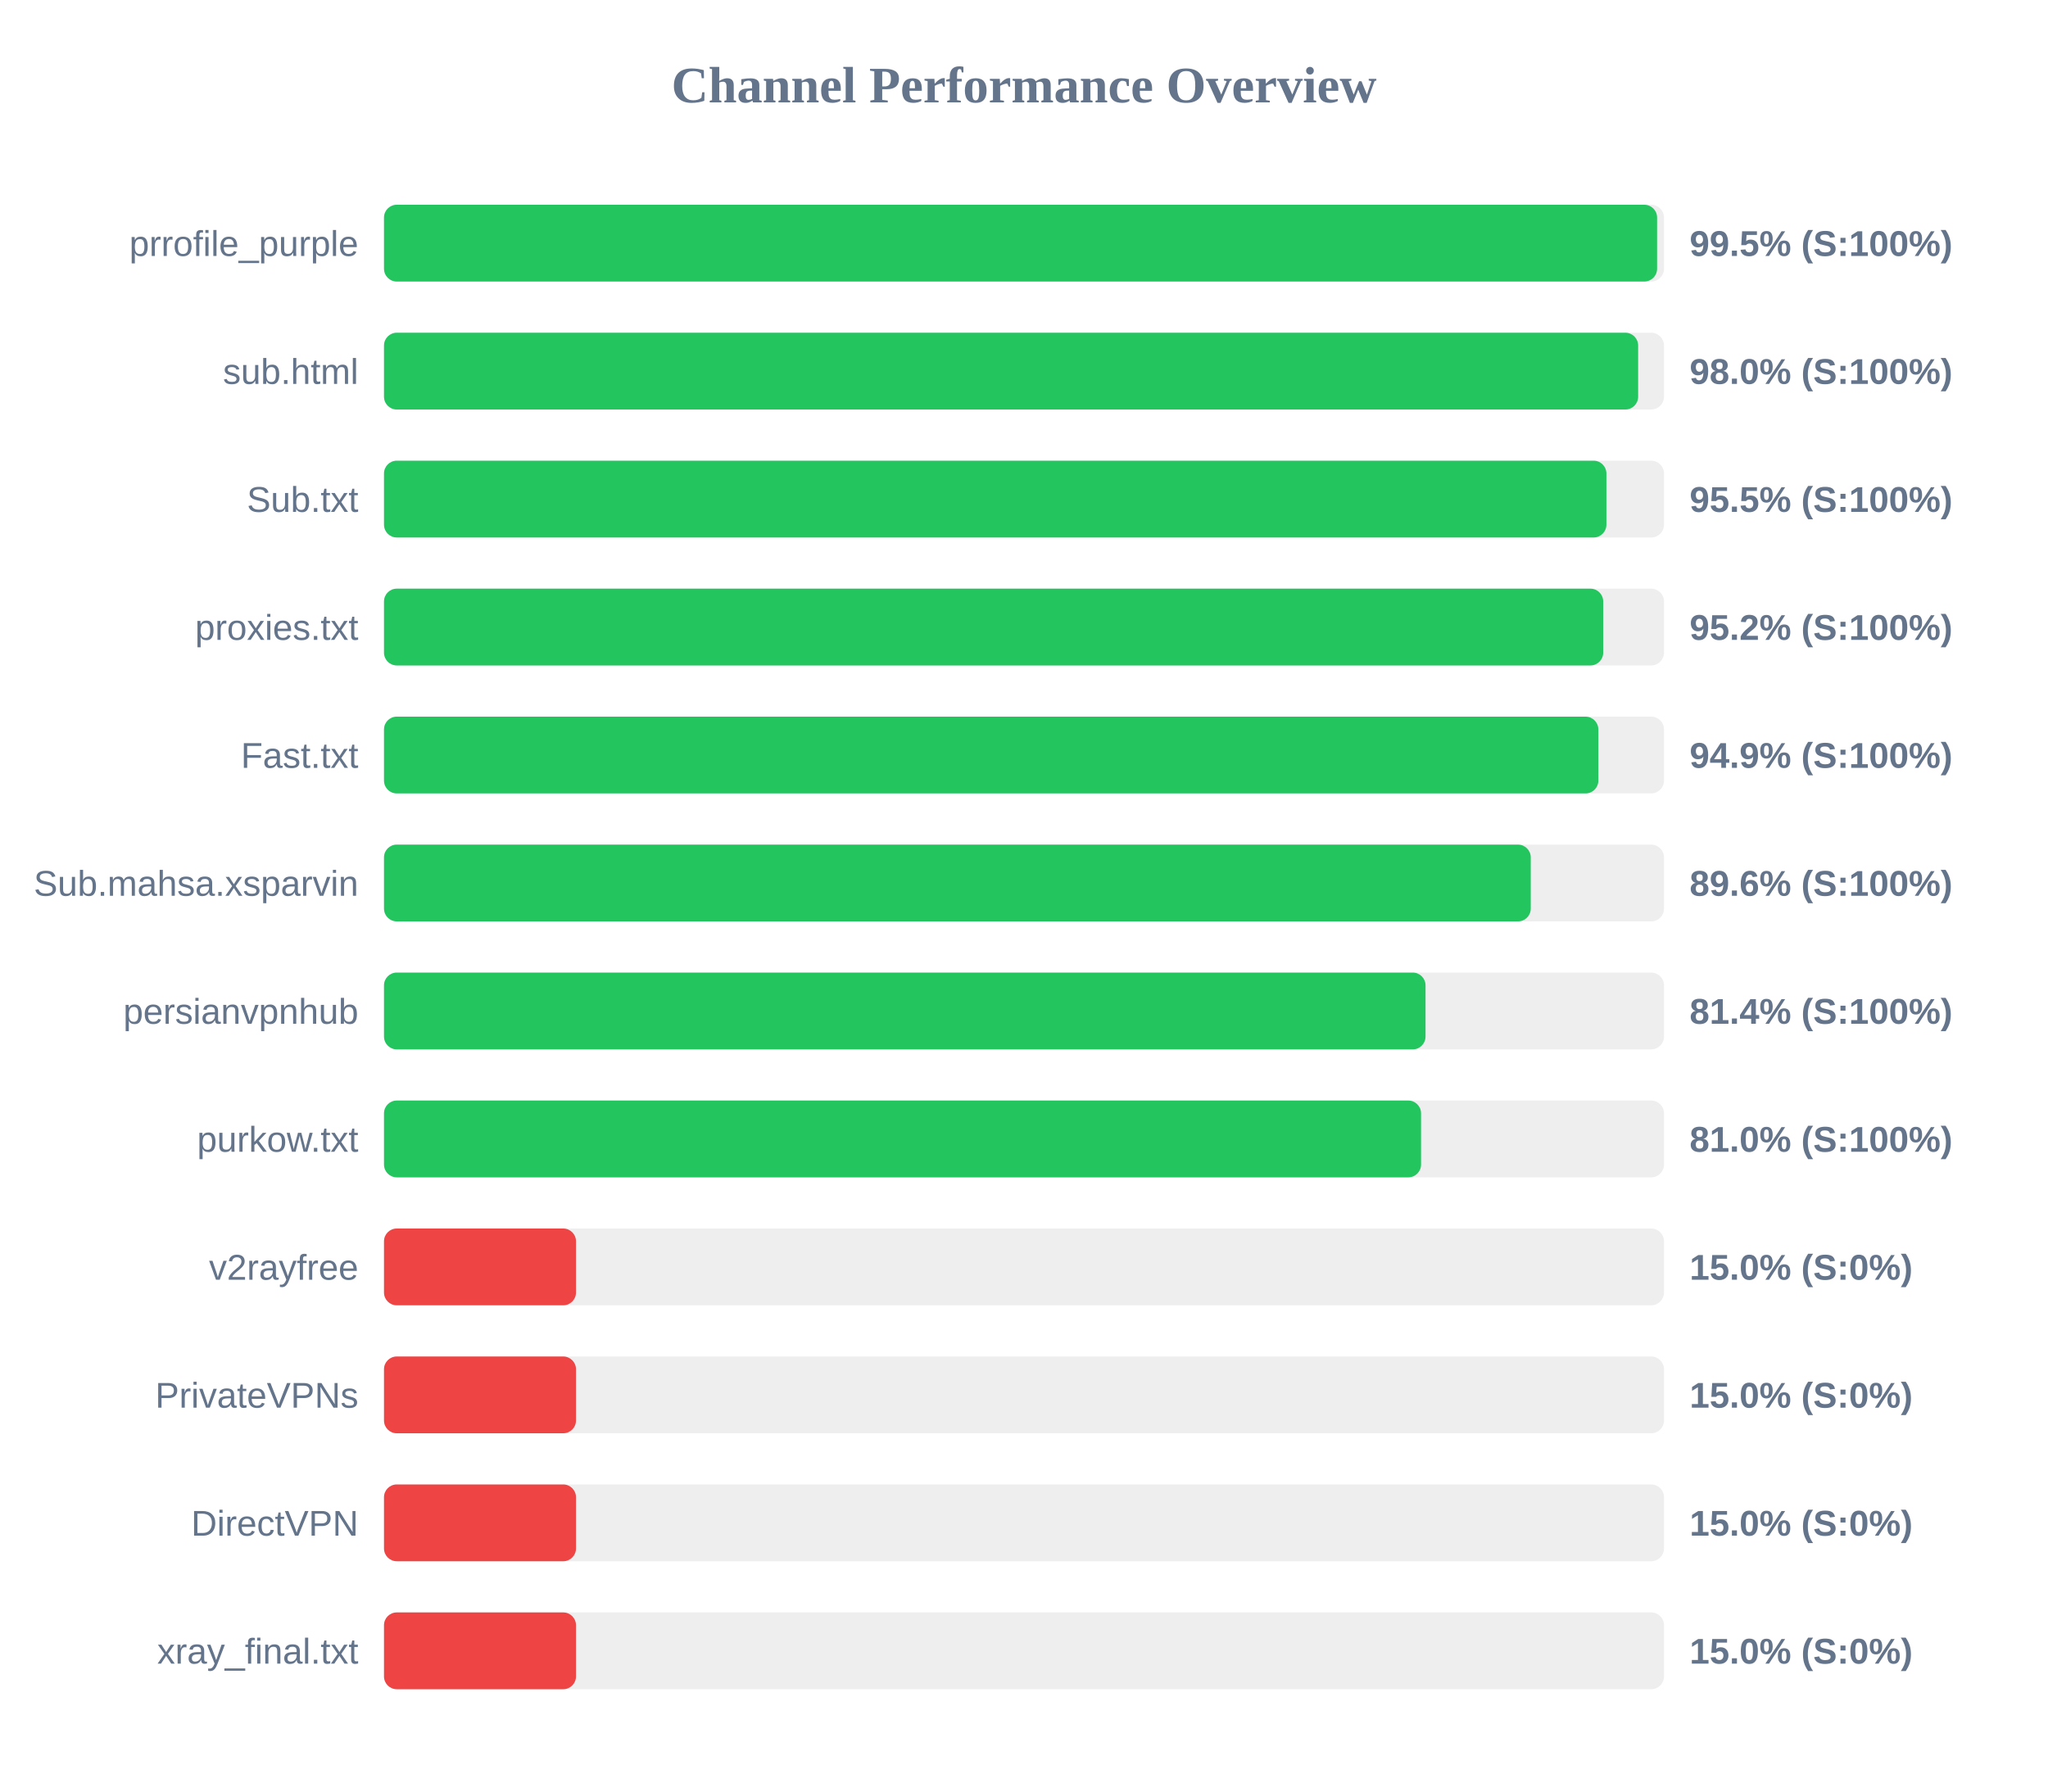
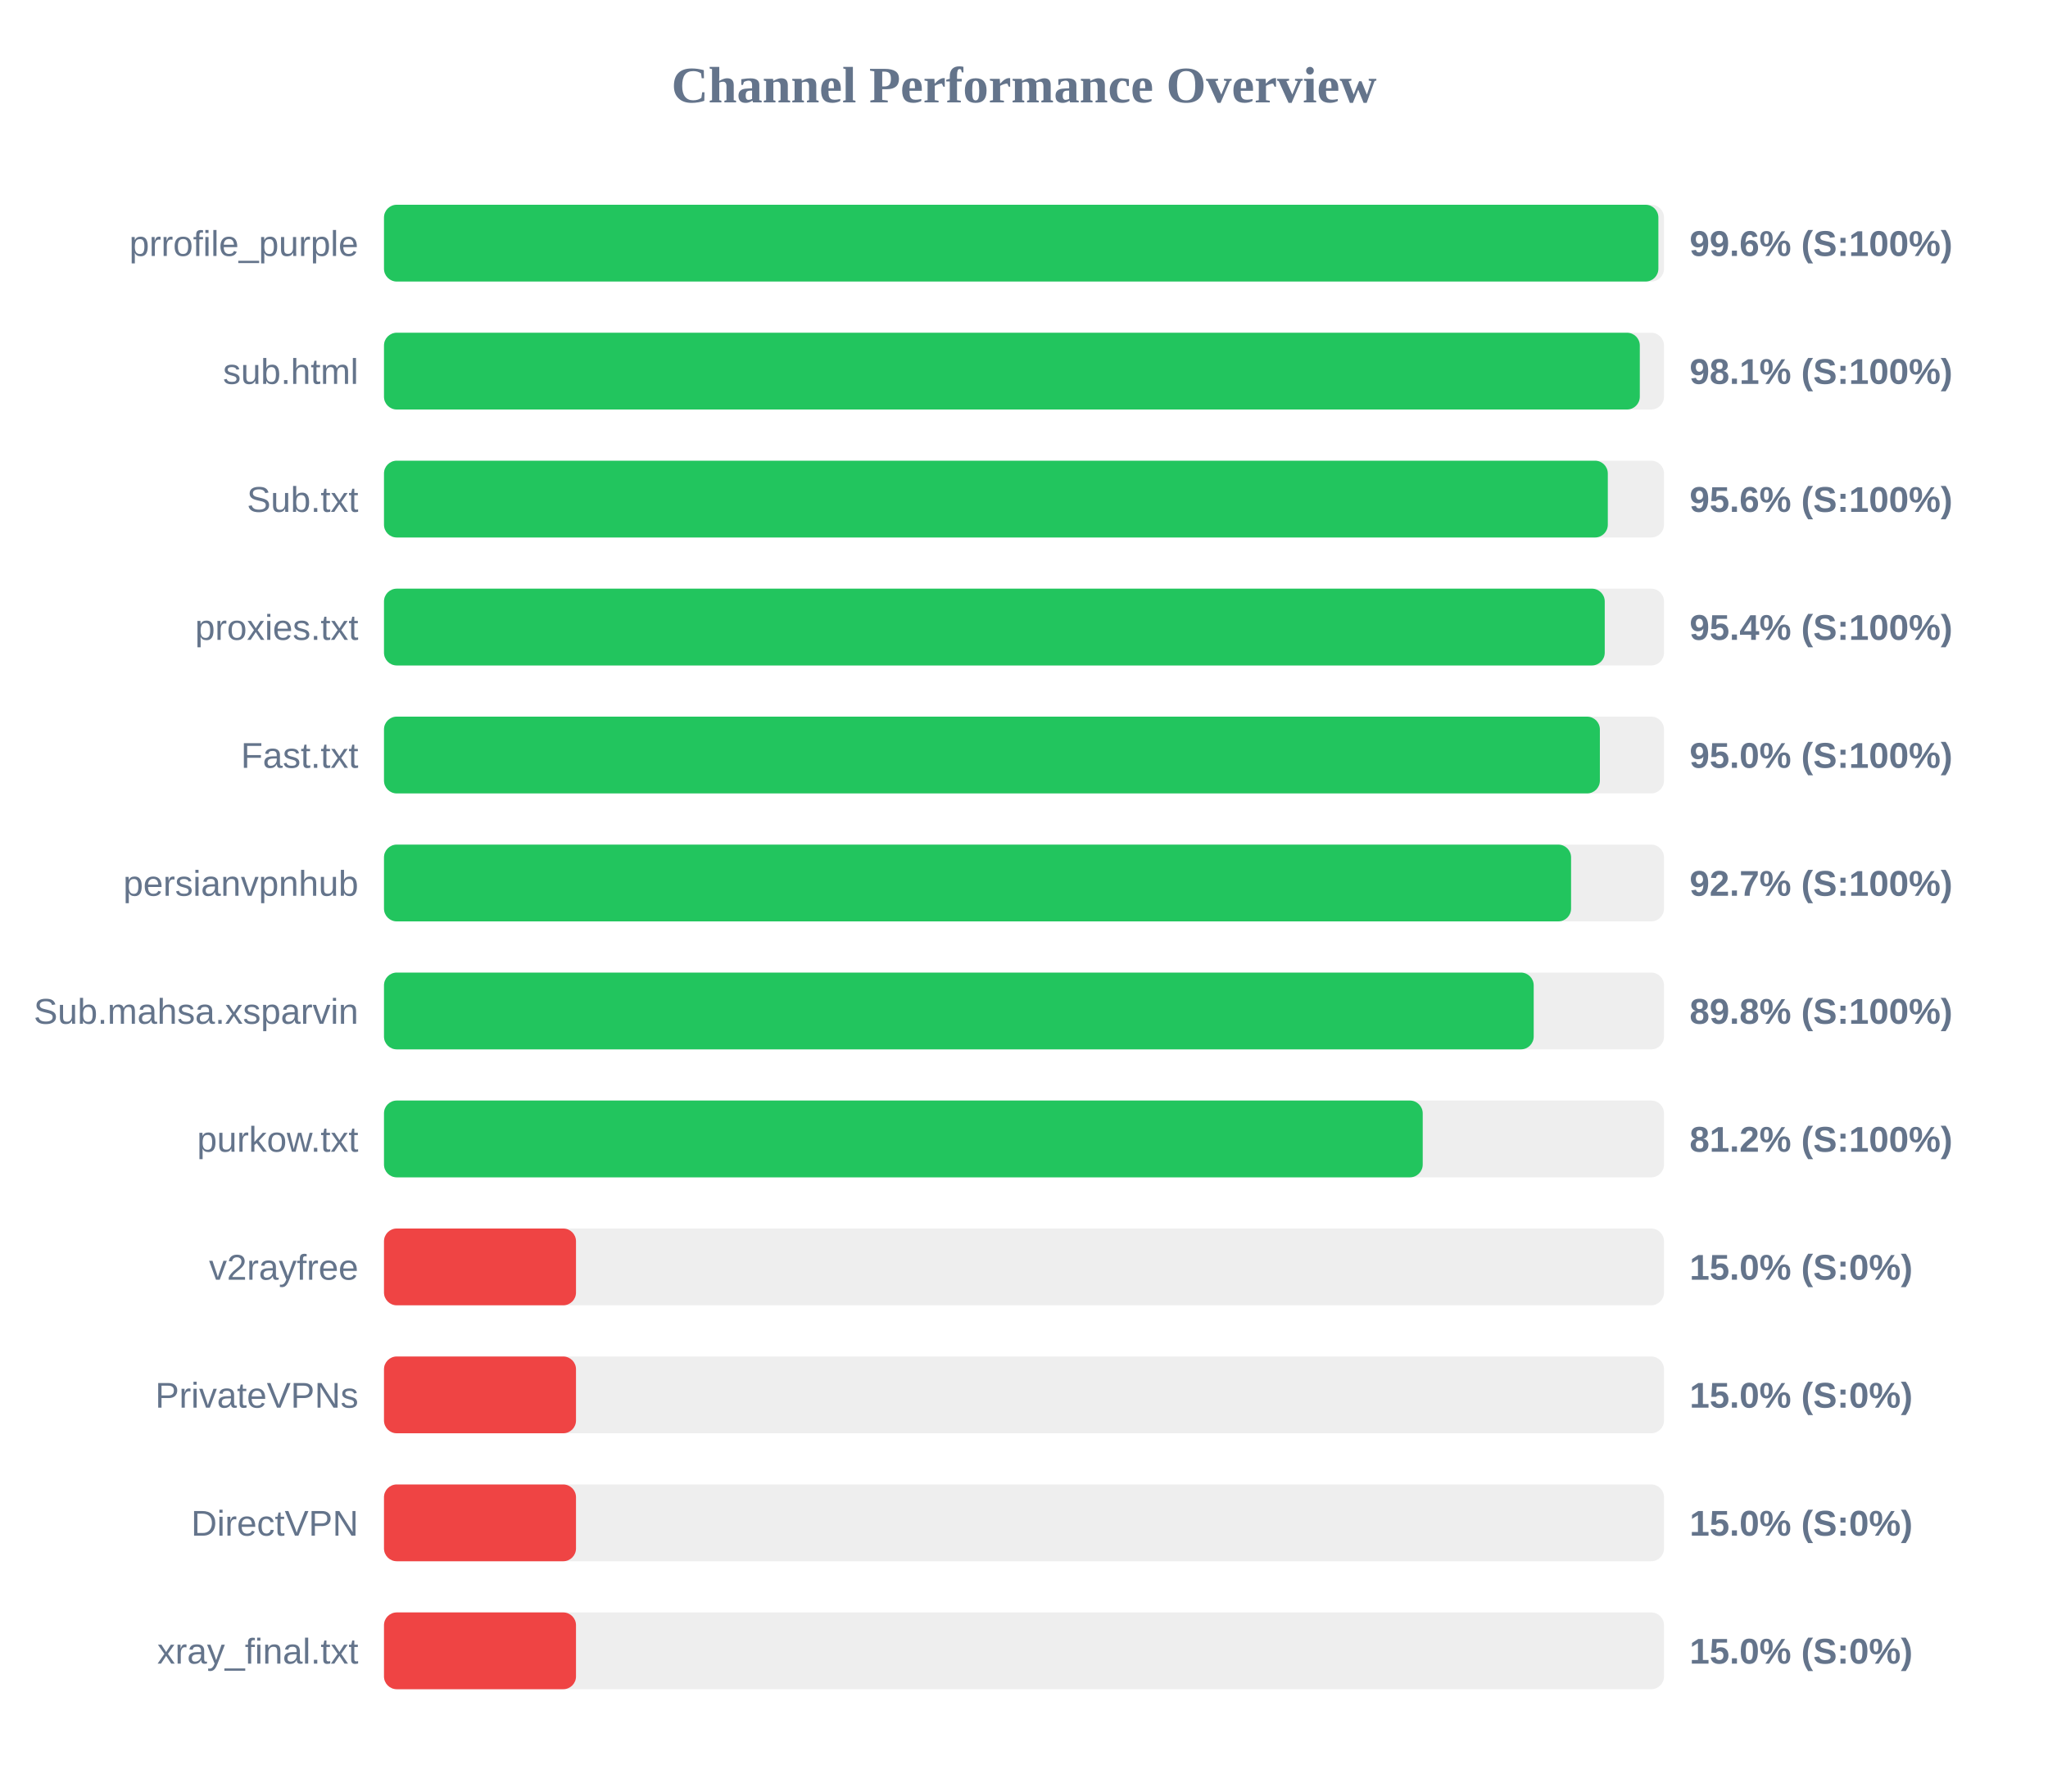
<svg xmlns="http://www.w3.org/2000/svg" width="800" height="700" version="1.1">
  <style>
        .row { font: 14px Arial; fill: #64748b; }
        .score { font: bold 14px Arial; fill: #64748b; }
    </style>
  <text x="400" y="40" text-anchor="middle" font-size="20px" font-weight="bold" fill="#64748b">Channel Performance Overview</text>
  <rect x="150" y="80" width="500" height="30" fill="#eee" rx="5" />
-   <rect x="150" y="80" width="497.3" height="30" fill="#22c55e" rx="5" />
+   <rect x="150" y="80" width="497.8" height="30" fill="#22c55e" rx="5" />
  <text x="140" y="100" text-anchor="end" class="row">prrofile_purple</text>
-   <text x="660" y="100" text-anchor="start" class="score">99.5% (S:100%)</text>
+   <text x="660" y="100" text-anchor="start" class="score">99.6% (S:100%)</text>
  <rect x="150" y="130" width="500" height="30" fill="#eee" rx="5" />
-   <rect x="150" y="130" width="489.9" height="30" fill="#22c55e" rx="5" />
+   <rect x="150" y="130" width="490.55" height="30" fill="#22c55e" rx="5" />
  <text x="140" y="150" text-anchor="end" class="row">sub.html</text>
-   <text x="660" y="150" text-anchor="start" class="score">98.0% (S:100%)</text>
+   <text x="660" y="150" text-anchor="start" class="score">98.1% (S:100%)</text>
  <rect x="150" y="180" width="500" height="30" fill="#eee" rx="5" />
-   <rect x="150" y="180" width="477.5" height="30" fill="#22c55e" rx="5" />
+   <rect x="150" y="180" width="478.05" height="30" fill="#22c55e" rx="5" />
  <text x="140" y="200" text-anchor="end" class="row">Sub.txt</text>
-   <text x="660" y="200" text-anchor="start" class="score">95.5% (S:100%)</text>
+   <text x="660" y="200" text-anchor="start" class="score">95.6% (S:100%)</text>
  <rect x="150" y="230" width="500" height="30" fill="#eee" rx="5" />
-   <rect x="150" y="230" width="476.25" height="30" fill="#22c55e" rx="5" />
+   <rect x="150" y="230" width="476.85" height="30" fill="#22c55e" rx="5" />
  <text x="140" y="250" text-anchor="end" class="row">proxies.txt</text>
-   <text x="660" y="250" text-anchor="start" class="score">95.2% (S:100%)</text>
+   <text x="660" y="250" text-anchor="start" class="score">95.4% (S:100%)</text>
  <rect x="150" y="280" width="500" height="30" fill="#eee" rx="5" />
-   <rect x="150" y="280" width="474.35" height="30" fill="#22c55e" rx="5" />
+   <rect x="150" y="280" width="474.95" height="30" fill="#22c55e" rx="5" />
  <text x="140" y="300" text-anchor="end" class="row">Fast.txt</text>
-   <text x="660" y="300" text-anchor="start" class="score">94.9% (S:100%)</text>
+   <text x="660" y="300" text-anchor="start" class="score">95.0% (S:100%)</text>
  <rect x="150" y="330" width="500" height="30" fill="#eee" rx="5" />
-   <rect x="150" y="330" width="447.95" height="30" fill="#22c55e" rx="5" />
-   <text x="140" y="350" text-anchor="end" class="row">Sub.mahsa.xsparvin</text>
-   <text x="660" y="350" text-anchor="start" class="score">89.6% (S:100%)</text>
+   <rect x="150" y="330" width="463.7" height="30" fill="#22c55e" rx="5" />
+   <text x="140" y="350" text-anchor="end" class="row">persianvpnhub</text>
+   <text x="660" y="350" text-anchor="start" class="score">92.7% (S:100%)</text>
  <rect x="150" y="380" width="500" height="30" fill="#eee" rx="5" />
-   <rect x="150" y="380" width="406.85" height="30" fill="#22c55e" rx="5" />
-   <text x="140" y="400" text-anchor="end" class="row">persianvpnhub</text>
-   <text x="660" y="400" text-anchor="start" class="score">81.4% (S:100%)</text>
+   <rect x="150" y="380" width="449.1" height="30" fill="#22c55e" rx="5" />
+   <text x="140" y="400" text-anchor="end" class="row">Sub.mahsa.xsparvin</text>
+   <text x="660" y="400" text-anchor="start" class="score">89.8% (S:100%)</text>
  <rect x="150" y="430" width="500" height="30" fill="#eee" rx="5" />
-   <rect x="150" y="430" width="405.1" height="30" fill="#22c55e" rx="5" />
+   <rect x="150" y="430" width="405.75" height="30" fill="#22c55e" rx="5" />
  <text x="140" y="450" text-anchor="end" class="row">purkow.txt</text>
-   <text x="660" y="450" text-anchor="start" class="score">81.0% (S:100%)</text>
+   <text x="660" y="450" text-anchor="start" class="score">81.2% (S:100%)</text>
  <rect x="150" y="480" width="500" height="30" fill="#eee" rx="5" />
  <rect x="150" y="480" width="75.0" height="30" fill="#ef4444" rx="5" />
  <text x="140" y="500" text-anchor="end" class="row">v2rayfree</text>
  <text x="660" y="500" text-anchor="start" class="score">15.0% (S:0%)</text>
  <rect x="150" y="530" width="500" height="30" fill="#eee" rx="5" />
  <rect x="150" y="530" width="75.0" height="30" fill="#ef4444" rx="5" />
  <text x="140" y="550" text-anchor="end" class="row">PrivateVPNs</text>
  <text x="660" y="550" text-anchor="start" class="score">15.0% (S:0%)</text>
  <rect x="150" y="580" width="500" height="30" fill="#eee" rx="5" />
  <rect x="150" y="580" width="75.0" height="30" fill="#ef4444" rx="5" />
  <text x="140" y="600" text-anchor="end" class="row">DirectVPN</text>
  <text x="660" y="600" text-anchor="start" class="score">15.0% (S:0%)</text>
  <rect x="150" y="630" width="500" height="30" fill="#eee" rx="5" />
  <rect x="150" y="630" width="75.0" height="30" fill="#ef4444" rx="5" />
  <text x="140" y="650" text-anchor="end" class="row">xray_final.txt</text>
  <text x="660" y="650" text-anchor="start" class="score">15.0% (S:0%)</text>
</svg>
